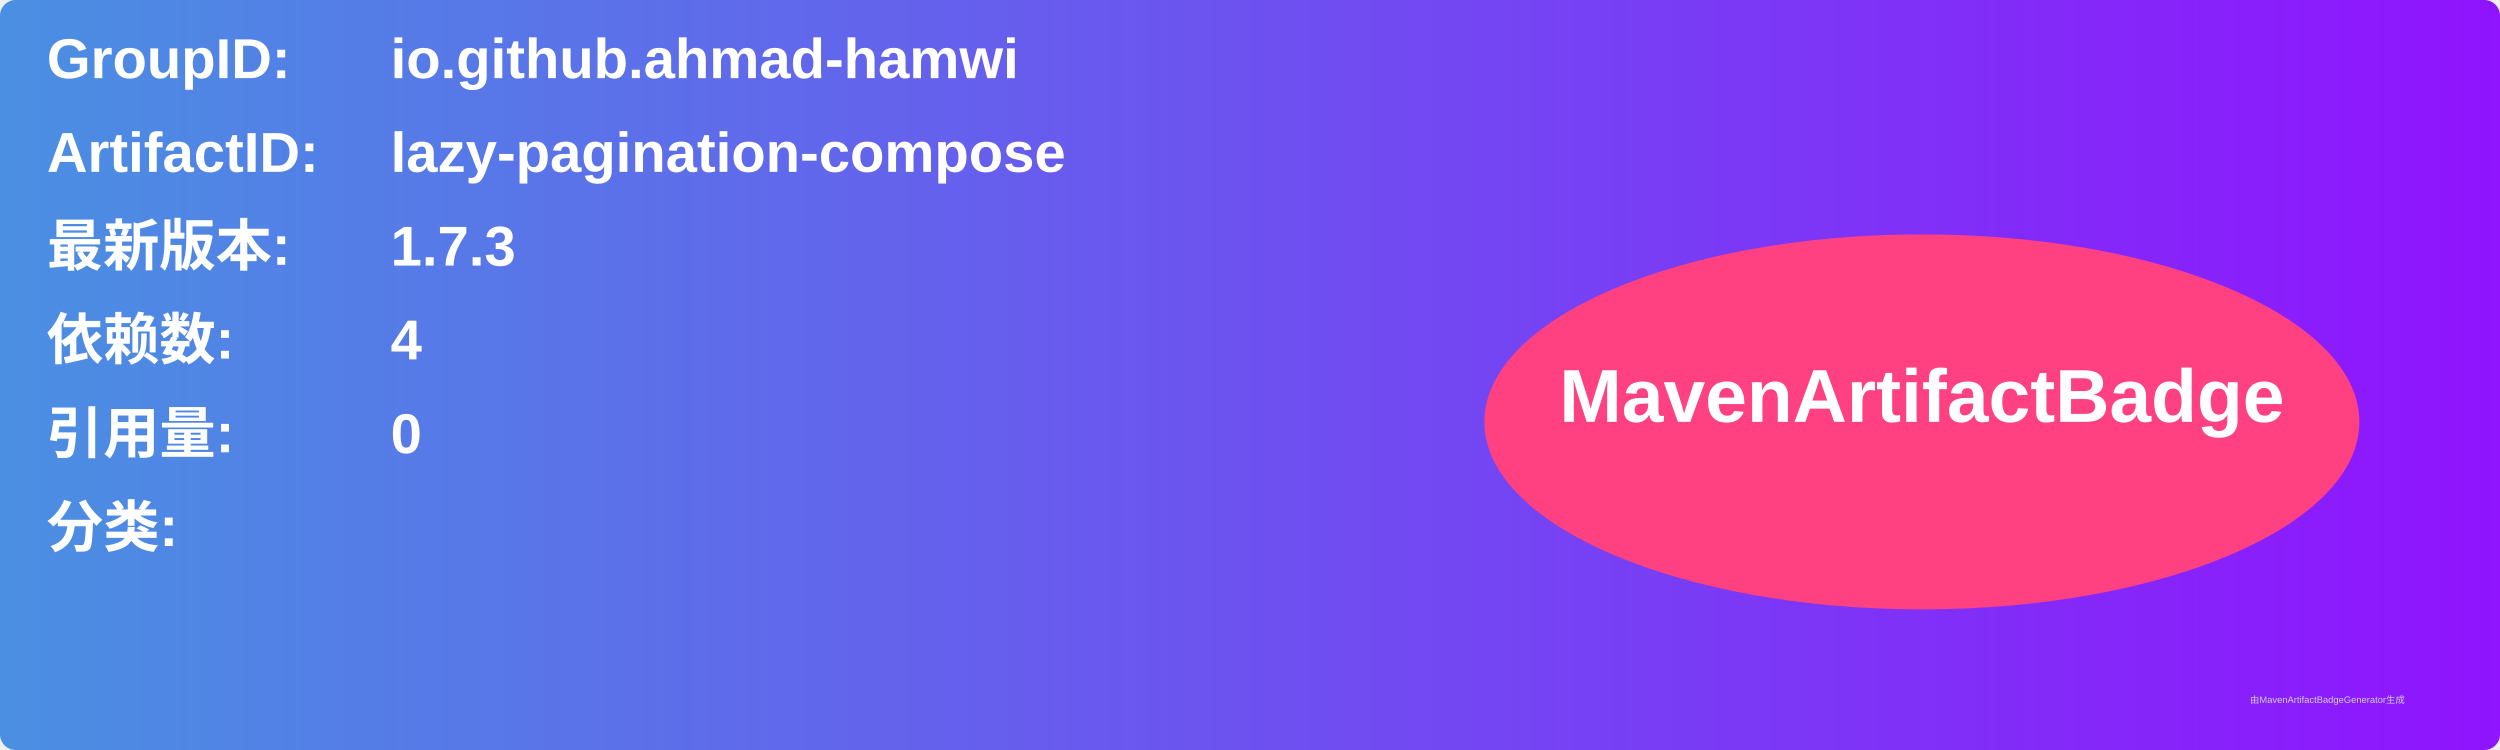
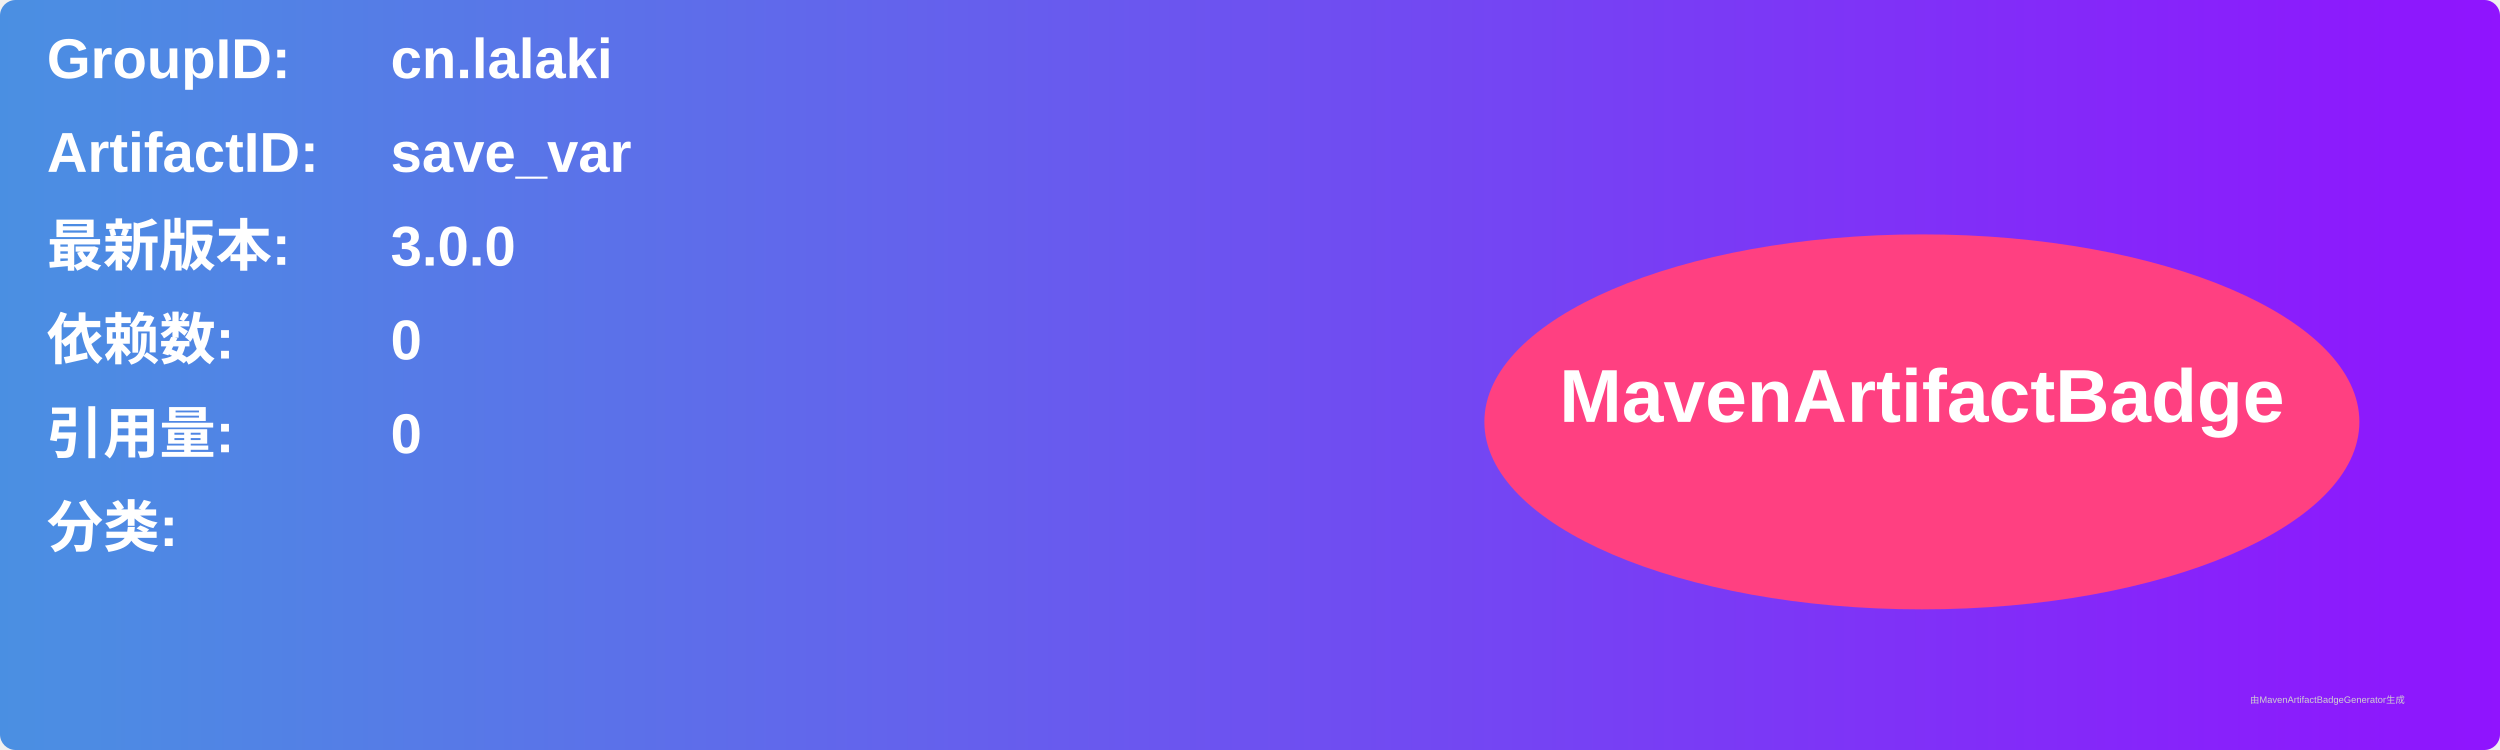
<svg xmlns="http://www.w3.org/2000/svg" width="800" height="240" viewBox="0 0 800 240">
  <linearGradient id="grad" x1="0%" y1="0%" x2="100%" y2="0%">
    <stop offset="0%" stop-color="#4a90e2" />
    <stop offset="100%" stop-color="#9013fe" />
  </linearGradient>
  <rect width="100%" height="100%" rx="5" ry="5" fill="url(#grad)" />
  <g transform="translate(15, 15)">
    <text x="0" y="10" font-family="Arial" font-size="18" fill="white" font-weight="bold" width="260">GroupID:</text>
-     <text x="110" y="10" font-family="Arial" font-size="18" fill="white" font-weight="bold" width="460">io.github.ahmad-hamwi</text>
+     <text x="110" y="10" font-family="Arial" font-size="18" fill="white" font-weight="bold" width="460">cn.lalaki</text>
    <text x="0" y="40" font-family="Arial" font-size="18" fill="white" font-weight="bold" width="260">ArtifactID:</text>
-     <text x="110" y="40" font-family="Arial" font-size="18" fill="white" font-weight="bold" width="460">lazy-pagination-compose</text>
+     <text x="110" y="40" font-family="Arial" font-size="18" fill="white" font-weight="bold" width="460">save_var</text>
    <text x="0" y="70" font-family="Arial" font-size="18" fill="white" font-weight="bold">最新版本:</text>
    <text x="110" y="70" font-family="Arial" font-size="18" fill="white" font-weight="bold">
-       <tspan font-weight="bold">1.7.3</tspan>
+       <tspan font-weight="bold">3.0.0</tspan>
    </text>
    <text x="0" y="100" font-family="Arial" font-size="18" fill="white" font-weight="bold">依赖数: </text>
    <text x="110" y="100" font-family="Arial" font-size="18" fill="white">
-       <tspan font-weight="bold">4</tspan>
+       <tspan font-weight="bold">0</tspan>
    </text>
    <text x="0" y="130" font-family="Arial" font-size="18" fill="white" font-weight="bold">引用量: </text>
    <text x="110" y="130" font-family="Arial" font-size="18" fill="white">
      <tspan font-weight="bold">0</tspan>
    </text>
    <text x="0" y="160" font-family="Arial" font-size="18" fill="white" font-weight="bold">分类:</text>
    <text x="10" y="190" font-family="Arial" font-size="10" fill="white">
      <tspan font-weight="bold" />
    </text>
    <ellipse cx="600" cy="120" rx="140" ry="60" fill="#ff4081" />
    <text x="600" y="120" text-anchor="middle" font-family="Arial" font-size="24" fill="white" font-weight="bold">MavenArtifactBadge</text>
  </g>
  <text x="720" y="225" font-family="Arial" font-size="3" fill="#d0d0d0">由MavenArtifactBadgeGenerator生成</text>
</svg>
